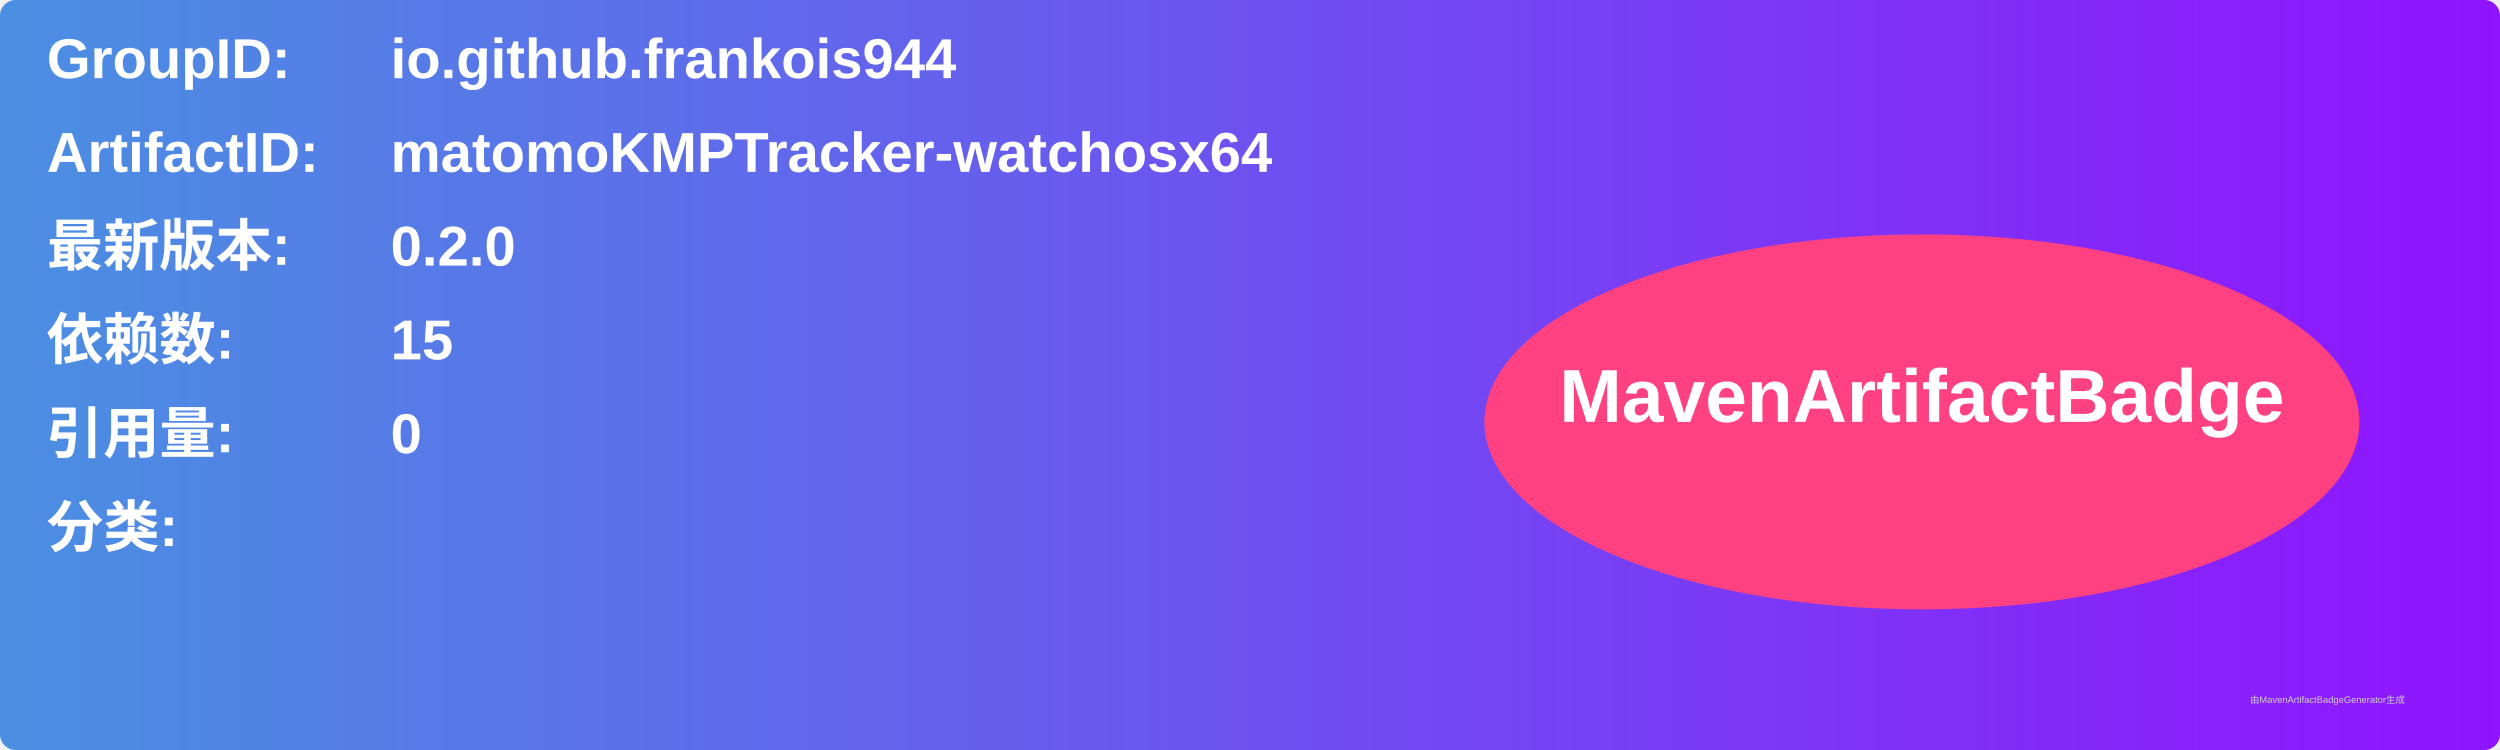
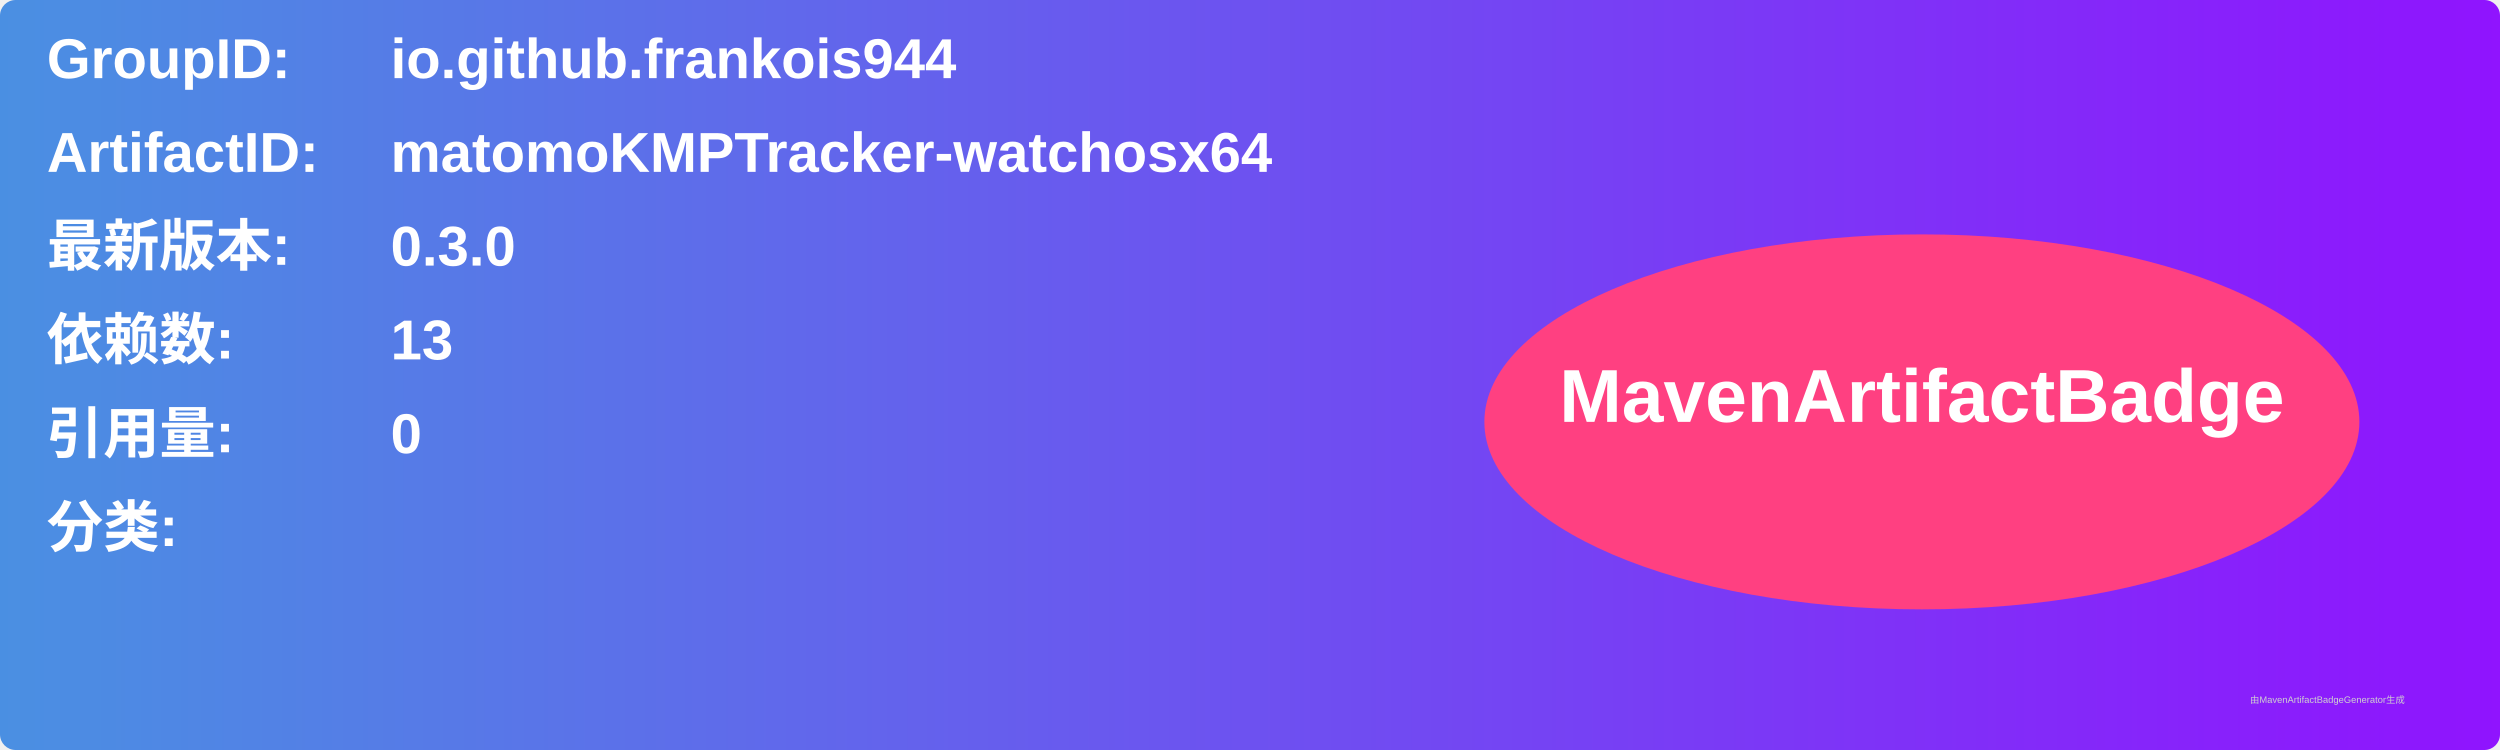
<svg xmlns="http://www.w3.org/2000/svg" width="800" height="240" viewBox="0 0 800 240">
  <linearGradient id="grad" x1="0%" y1="0%" x2="100%" y2="0%">
    <stop offset="0%" stop-color="#4a90e2" />
    <stop offset="100%" stop-color="#9013fe" />
  </linearGradient>
  <rect width="100%" height="100%" rx="5" ry="5" fill="url(#grad)" />
  <g transform="translate(15, 15)">
    <text x="0" y="10" font-family="Arial" font-size="18" fill="white" font-weight="bold" width="260">GroupID:</text>
    <text x="110" y="10" font-family="Arial" font-size="18" fill="white" font-weight="bold" width="460">io.github.frankois944</text>
    <text x="0" y="40" font-family="Arial" font-size="18" fill="white" font-weight="bold" width="260">ArtifactID:</text>
    <text x="110" y="40" font-family="Arial" font-size="18" fill="white" font-weight="bold" width="460">matomoKMPTracker-watchosx64</text>
    <text x="0" y="70" font-family="Arial" font-size="18" fill="white" font-weight="bold">最新版本:</text>
    <text x="110" y="70" font-family="Arial" font-size="18" fill="white" font-weight="bold">
-       <tspan font-weight="bold">0.2.0</tspan>
+       <tspan font-weight="bold">0.3.0</tspan>
    </text>
    <text x="0" y="100" font-family="Arial" font-size="18" fill="white" font-weight="bold">依赖数: </text>
    <text x="110" y="100" font-family="Arial" font-size="18" fill="white">
-       <tspan font-weight="bold">15</tspan>
+       <tspan font-weight="bold">13</tspan>
    </text>
    <text x="0" y="130" font-family="Arial" font-size="18" fill="white" font-weight="bold">引用量: </text>
    <text x="110" y="130" font-family="Arial" font-size="18" fill="white">
      <tspan font-weight="bold">0</tspan>
    </text>
    <text x="0" y="160" font-family="Arial" font-size="18" fill="white" font-weight="bold">分类:</text>
    <text x="10" y="190" font-family="Arial" font-size="10" fill="white">
      <tspan font-weight="bold" />
    </text>
    <ellipse cx="600" cy="120" rx="140" ry="60" fill="#ff4081" />
    <text x="600" y="120" text-anchor="middle" font-family="Arial" font-size="24" fill="white" font-weight="bold">MavenArtifactBadge</text>
  </g>
  <text x="720" y="225" font-family="Arial" font-size="3" fill="#d0d0d0">由MavenArtifactBadgeGenerator生成</text>
</svg>
